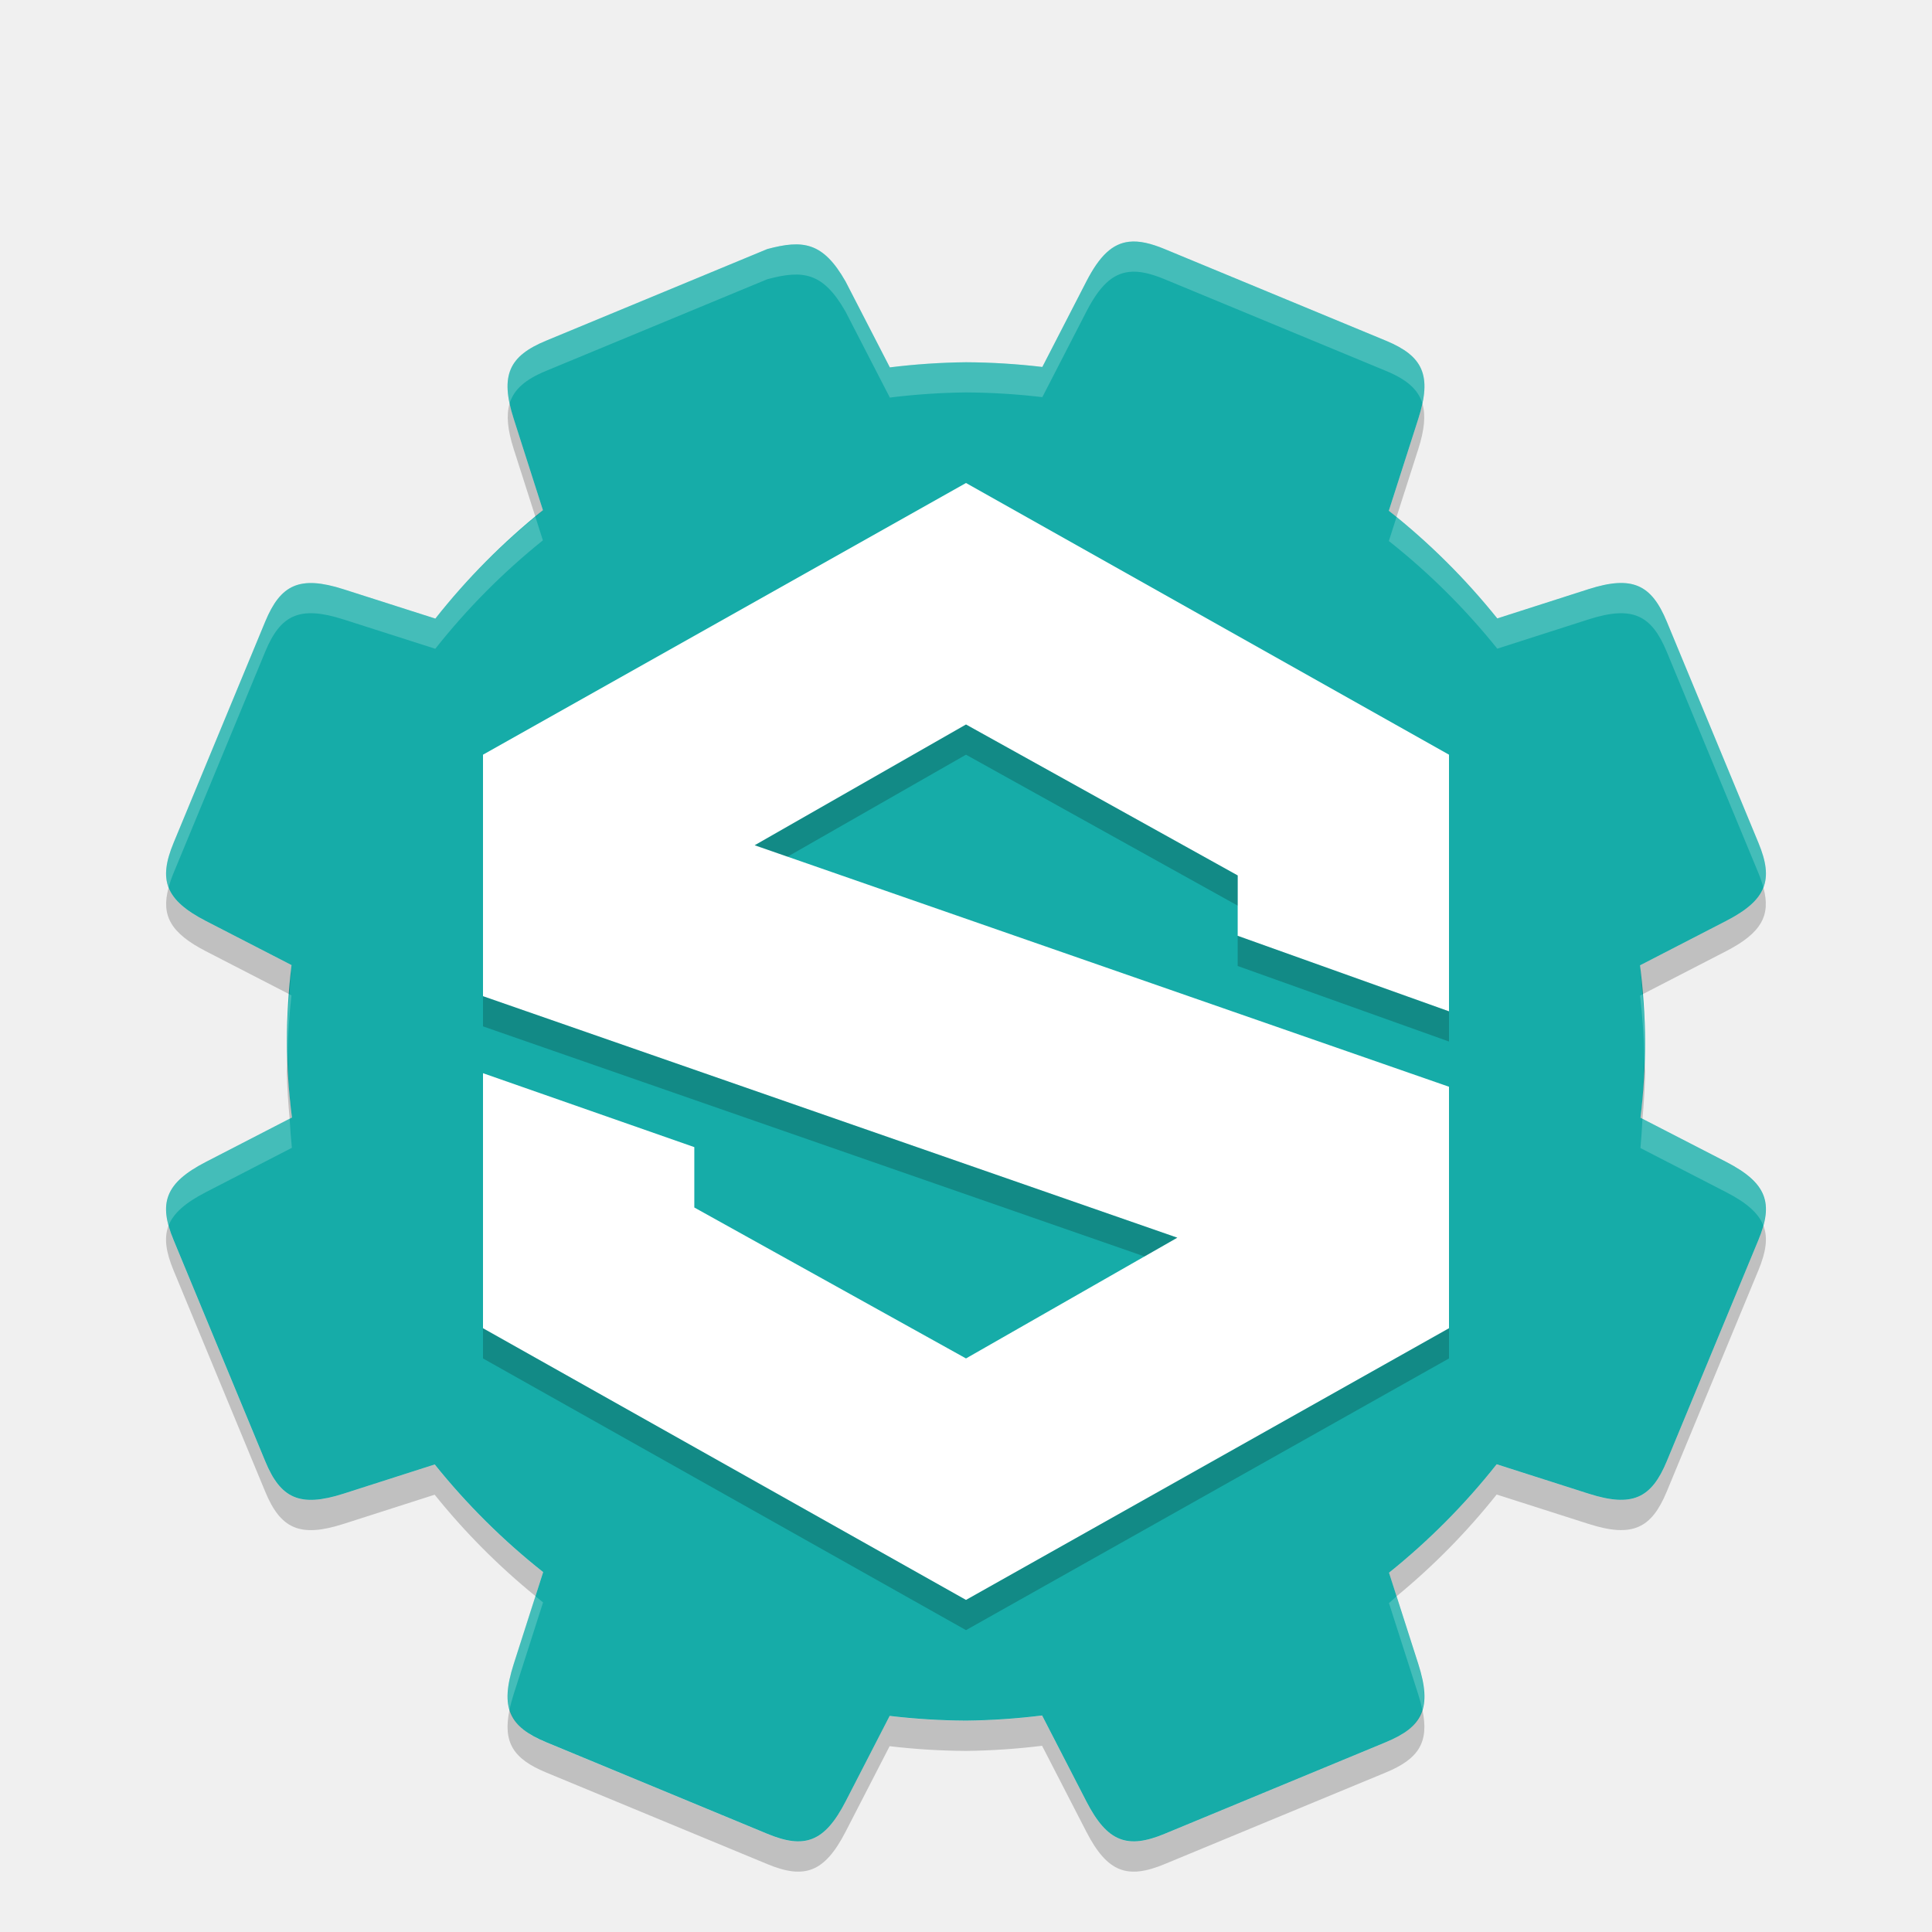
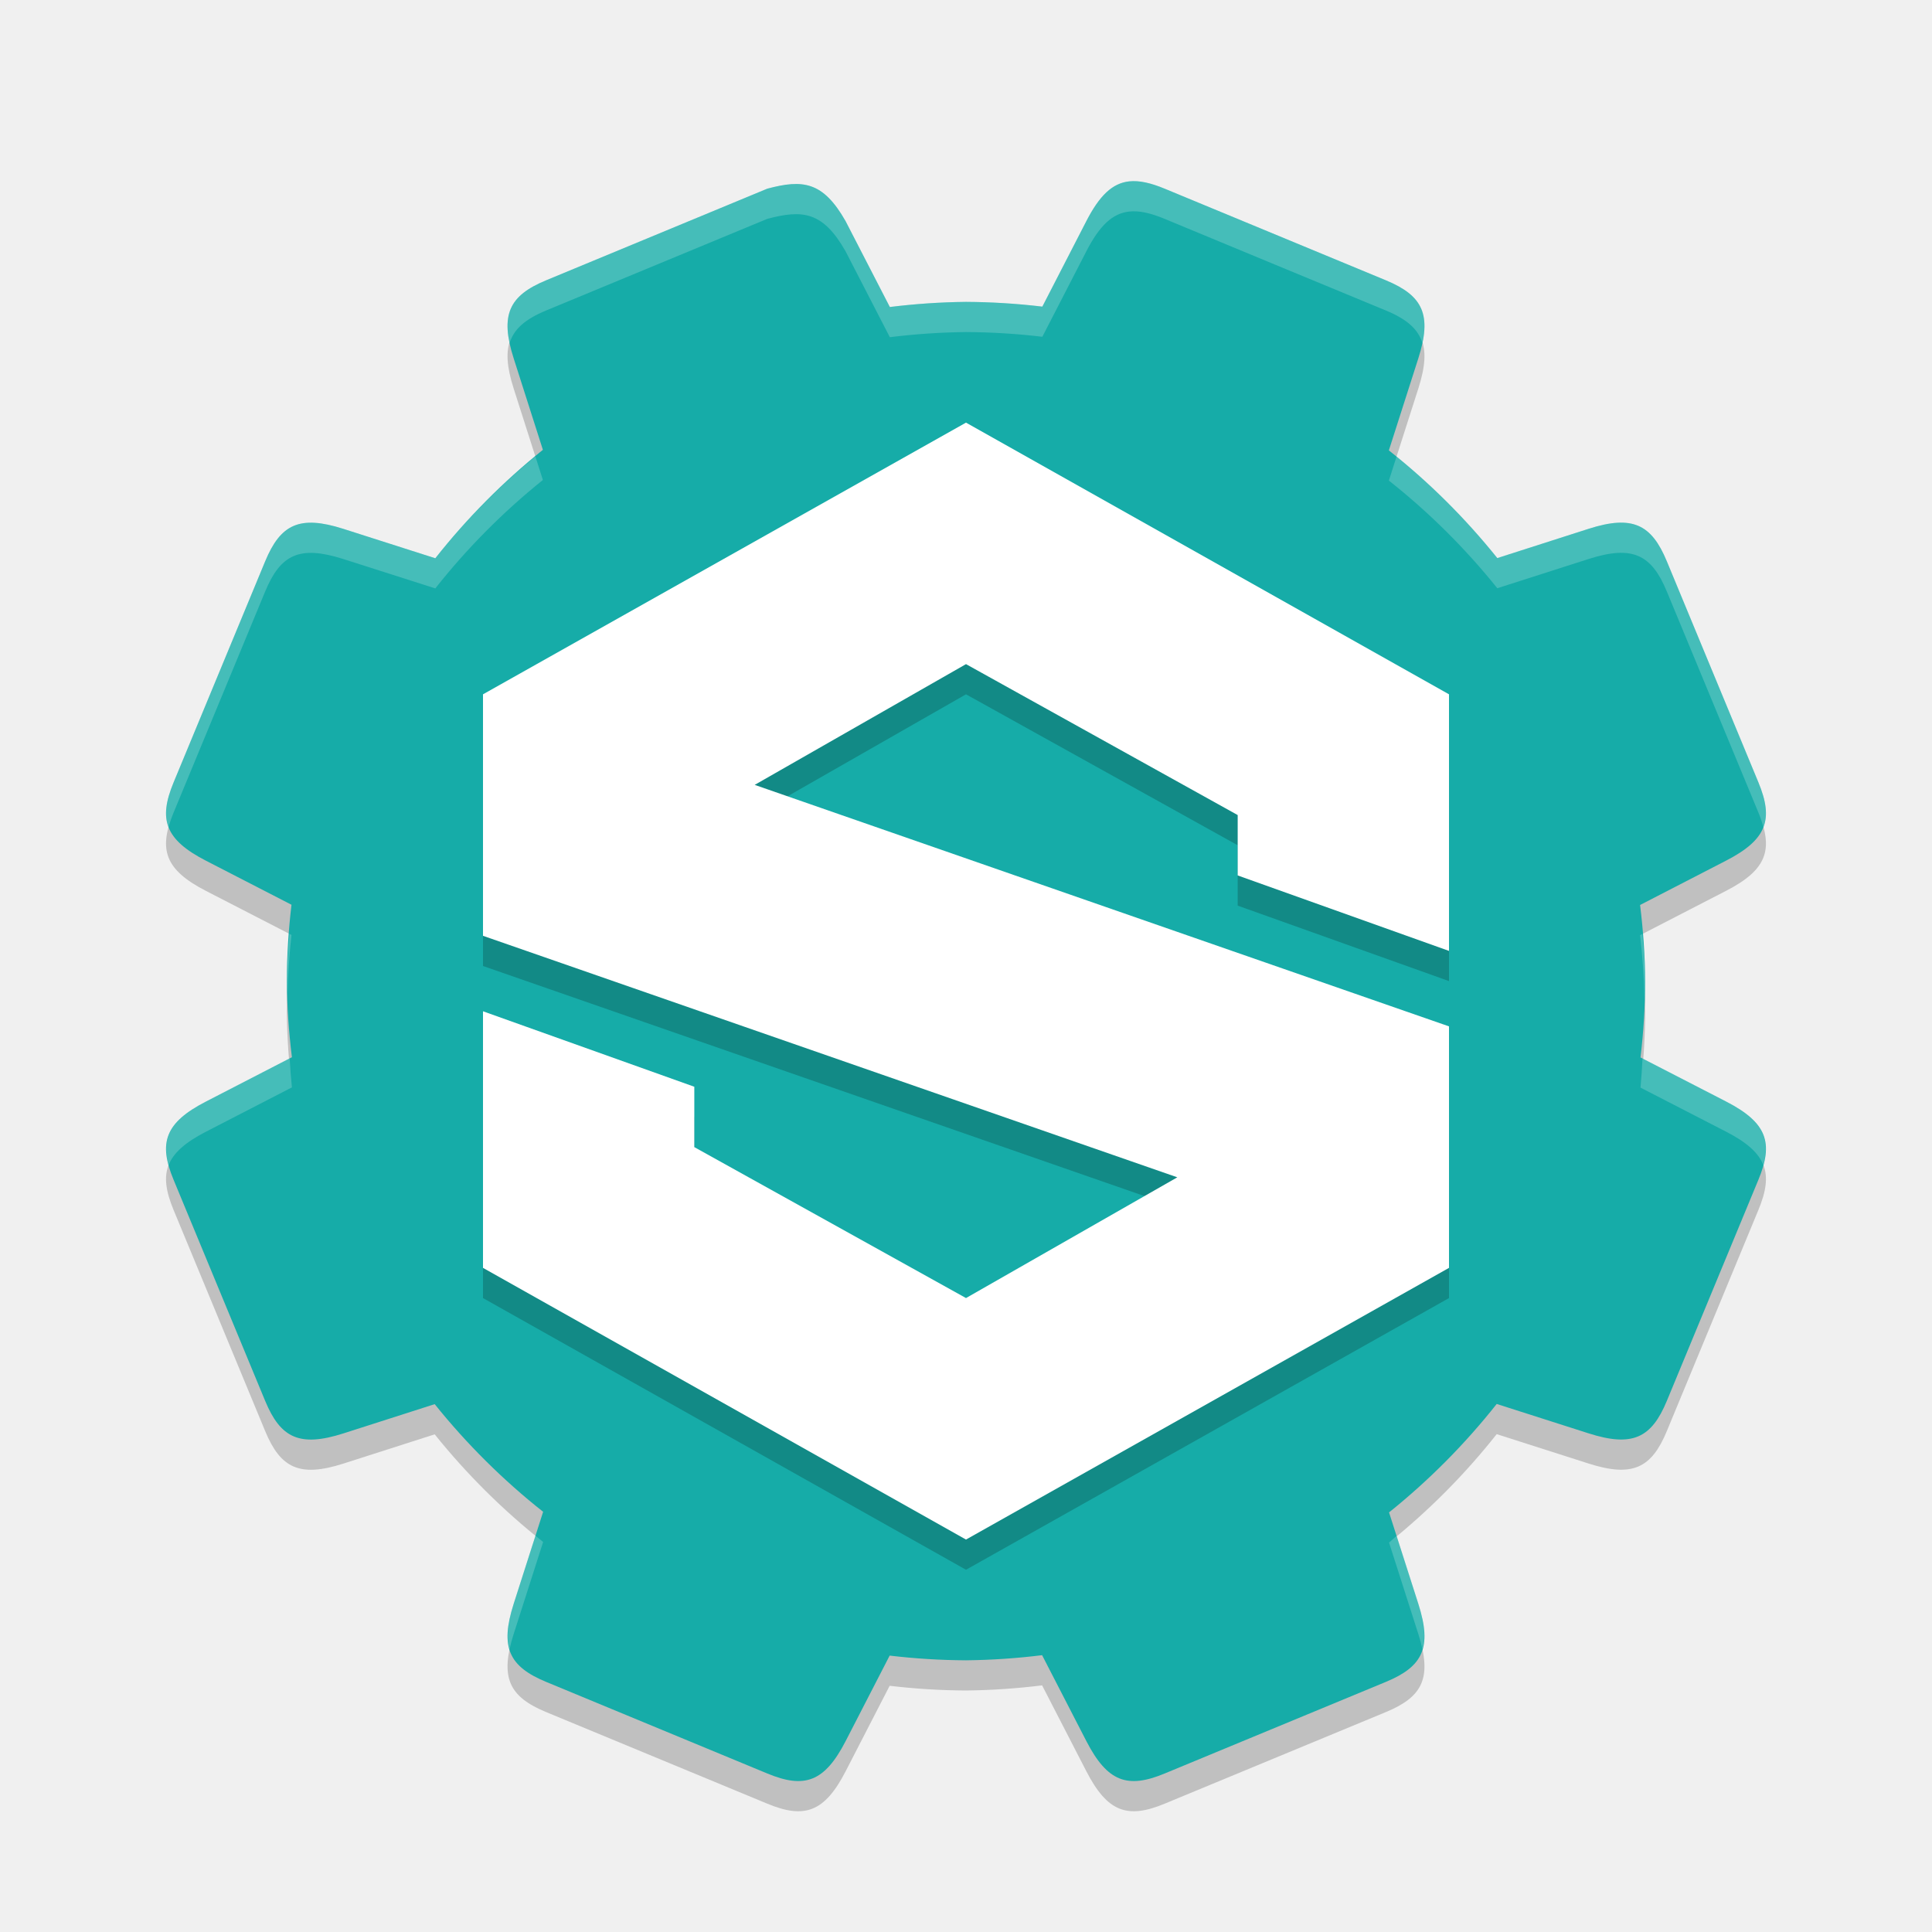
<svg xmlns="http://www.w3.org/2000/svg" width="64" height="64" version="1.1">
-   <path d="m37.406 8.008c-0.556 0.061-0.981 0.466-1.418 1.314l-1.459 2.834a22.5 22.5 0 0 0-2.529-0.156 22.5 22.5 0 0 0-2.523 0.17l-1.467-2.846c-0.747-1.314-1.415-1.388-2.592-1.074-2.441 1.013-4.884 2.024-7.326 3.035-1.225 0.507-1.539 1.138-1.074 2.592l0.967 3.023a22.5 22.5 0 0 0-3.564 3.592l-3.043-0.973c-1.454-0.465-2.084-0.153-2.592 1.072-1.01 2.443-2.022 4.886-3.035 7.328-0.507 1.225-0.285 1.892 1.072 2.592l2.834 1.459a22.5 22.5 0 0 0-0.156 2.529 22.5 22.5 0 0 0 0.17 2.521l-2.848 1.469c-1.357 0.699-1.58 1.367-1.072 2.592 1.014 2.442 2.024 4.883 3.035 7.326 0.507 1.225 1.138 1.539 2.592 1.074l3.023-0.969a22.5 22.5 0 0 0 3.592 3.566l-0.975 3.043c-0.465 1.454-0.151 2.084 1.074 2.592 2.443 1.01 4.886 2.022 7.328 3.035 1.225 0.508 1.892 0.285 2.592-1.072l1.459-2.834a22.5 22.5 0 0 0 2.529 0.156 22.5 22.5 0 0 0 2.521-0.17l1.467 2.848c0.699 1.357 1.367 1.58 2.592 1.072 2.442-1.014 4.885-2.024 7.328-3.035 1.225-0.507 1.539-1.138 1.074-2.592l-0.969-3.023a22.5 22.5 0 0 0 3.566-3.592l3.043 0.973c1.454 0.465 2.084 0.153 2.592-1.072 1.01-2.443 2.022-4.886 3.035-7.328 0.507-1.225 0.285-1.892-1.072-2.592l-2.834-1.459a22.5 22.5 0 0 0 0.156-2.529 22.5 22.5 0 0 0-0.17-2.521l2.848-1.469c1.357-0.699 1.58-1.367 1.072-2.592-1.014-2.442-2.024-4.883-3.035-7.326-0.507-1.225-1.138-1.539-2.592-1.074l-3.023 0.969a22.5 22.5 0 0 0-3.592-3.566l0.975-3.043c0.465-1.454 0.151-2.084-1.074-2.592-2.443-1.01-4.886-2.022-7.328-3.035-0.459-0.19-0.84-0.279-1.174-0.242z" style="fill:#16aca8" />
-   <path d="m32 16-16 9v8l23 8-7 4-9-5v-2l-7-2.449v8.449l16 9 16-9v-8l-23-8 7-4 9 5v2l7 2.502v-8.502z" style="fill:#ffffff" />
-   <path d="m32 24-7 4 1.088 0.379 5.912-3.379 9 5v-1zm9 7v1l7 2.502v-1zm-25 2v1l21.912 7.621 1.088-0.621zm0 11v1l16 9 16-9v-1l-16 9z" style="opacity:.2" />
-   <path d="m37.406 8.008c-0.556 0.061-0.981 0.466-1.418 1.314l-1.459 2.834a22.5 22.5 0 0 0-2.529-0.156 22.5 22.5 0 0 0-2.523 0.17l-1.467-2.846c-0.747-1.314-1.415-1.388-2.592-1.074-2.441 1.013-4.884 2.024-7.326 3.035-1.072 0.444-1.446 0.982-1.211 2.084 0.142-0.477 0.531-0.803 1.211-1.084 2.442-1.011 4.885-2.022 7.326-3.035 1.176-0.314 1.845-0.24 2.592 1.074l1.467 2.846a22.5 22.5 0 0 1 2.523-0.17 22.5 22.5 0 0 1 2.529 0.156l1.459-2.834c0.437-0.848 0.862-1.254 1.418-1.314 0.334-0.038 0.714 0.052 1.174 0.242 2.442 1.013 4.885 2.025 7.328 3.035 0.679 0.281 1.069 0.606 1.211 1.082 0.234-1.1-0.14-1.638-1.211-2.082-2.443-1.01-4.886-2.022-7.328-3.035-0.459-0.19-0.84-0.279-1.174-0.242zm-19.67 9.113a22.5 22.5 0 0 0-3.316 3.371l-3.043-0.973c-1.454-0.465-2.084-0.153-2.592 1.072-1.01 2.443-2.022 4.886-3.035 7.328-0.252 0.608-0.323 1.079-0.166 1.484 0.041-0.152 0.095-0.312 0.166-0.484 1.013-2.442 2.025-4.885 3.035-7.328 0.507-1.225 1.138-1.537 2.592-1.072l3.043 0.973a22.5 22.5 0 0 1 3.564-3.592zm28.525 0.008-0.254 0.793a22.5 22.5 0 0 1 3.592 3.566l3.023-0.969c1.454-0.465 2.084-0.151 2.592 1.074 1.011 2.443 2.021 4.884 3.035 7.326 0.071 0.172 0.125 0.331 0.166 0.482 0.157-0.405 0.086-0.874-0.166-1.482-1.014-2.442-2.024-4.883-3.035-7.326-0.507-1.225-1.138-1.539-2.592-1.074l-3.023 0.969a22.5 22.5 0 0 0-3.338-3.359zm-36.672 15.81a22.5 22.5 0 0 0-0.09 1.563 22.5 22.5 0 0 0 0.025 0.408 22.5 22.5 0 0 1 0.131-1.937zm44.814 2e-3 -0.074 0.039a22.5 22.5 0 0 1 0.145 2.115 22.5 22.5 0 0 0 0.025-0.594 22.5 22.5 0 0 0-0.096-1.561zm-44.809 4.121-2.773 1.43c-1.166 0.601-1.491 1.181-1.238 2.109 0.16-0.411 0.555-0.757 1.238-1.109l2.848-1.469a22.5 22.5 0 0 1-0.074-0.961zm44.814 2e-3a22.5 22.5 0 0 1-0.066 0.967l2.834 1.459c0.684 0.352 1.079 0.698 1.238 1.109 0.253-0.928-0.072-1.508-1.238-2.109zm-36.672 15.811-0.721 2.25c-0.207 0.647-0.25 1.125-0.137 1.508 0.034-0.157 0.079-0.326 0.137-0.508l0.975-3.043a22.5 22.5 0 0 1-0.254-0.207zm28.525 0.008a22.5 22.5 0 0 1-0.25 0.221l0.969 3.023c0.058 0.182 0.103 0.35 0.137 0.508 0.113-0.383 0.07-0.861-0.137-1.508z" style="fill:#f8ffff;opacity:.2" />
-   <path d="m16.881 13.37c-0.114 0.383-0.07 0.86 0.137 1.508l0.719 2.244a22.5 22.5 0 0 1 0.248-0.221l-0.967-3.023c-0.058-0.182-0.103-0.35-0.137-0.508zm30.238 0c-0.034 0.157-0.079 0.326-0.137 0.508l-0.975 3.043a22.5 22.5 0 0 1 0.254 0.207l0.721-2.25c0.207-0.647 0.25-1.125 0.137-1.508zm11.297 16.031c-0.159 0.411-0.555 0.757-1.238 1.109l-2.848 1.469a22.5 22.5 0 0 1 0.074 0.961l2.773-1.43c1.166-0.601 1.491-1.181 1.238-2.109zm-52.832 0.004c-0.253 0.928 0.072 1.506 1.238 2.107l2.768 1.426a22.5 22.5 0 0 1 0.066-0.967l-2.834-1.459c-0.684-0.352-1.079-0.696-1.238-1.107zm3.941 5.504a22.5 22.5 0 0 0-0.025 0.592 22.5 22.5 0 0 0 0.096 1.561l0.074-0.039a22.5 22.5 0 0 1-0.145-2.113zm44.949 0.186a22.5 22.5 0 0 1-0.131 1.936l0.066 0.034a22.5 22.5 0 0 0 0.09-1.563 22.5 22.5 0 0 0-0.025-0.406zm3.941 5.504c-0.041 0.152-0.095 0.31-0.166 0.482-1.013 2.442-2.025 4.885-3.035 7.328-0.507 1.225-1.138 1.537-2.592 1.072l-3.043-0.973a22.5 22.5 0 0 1-3.566 3.592l0.25 0.779a22.5 22.5 0 0 0 3.316-3.371l3.043 0.973c1.454 0.465 2.084 0.153 2.592-1.072 1.01-2.443 2.022-4.886 3.035-7.328 0.252-0.608 0.323-1.077 0.166-1.482zm-52.832 2e-3c-0.157 0.405-0.086 0.875 0.166 1.482 1.014 2.442 2.024 4.883 3.035 7.326 0.507 1.225 1.138 1.539 2.592 1.074l3.023-0.969a22.5 22.5 0 0 0 3.338 3.359l0.254-0.793a22.5 22.5 0 0 1-3.592-3.566l-3.023 0.969c-1.454 0.465-2.084 0.151-2.592-1.074-1.011-2.443-2.021-4.884-3.035-7.326-0.071-0.172-0.125-0.331-0.166-0.482zm11.297 16.033c-0.234 1.1 0.14 1.638 1.211 2.082 2.443 1.01 4.886 2.022 7.328 3.035 1.225 0.508 1.892 0.285 2.592-1.072l1.459-2.834a22.5 22.5 0 0 0 2.529 0.156 22.5 22.5 0 0 0 2.521-0.17l1.467 2.848c0.699 1.357 1.367 1.58 2.592 1.072 2.442-1.014 4.885-2.024 7.328-3.035 1.071-0.444 1.445-0.982 1.211-2.082-0.142 0.476-0.532 0.801-1.211 1.082-2.443 1.011-4.886 2.022-7.328 3.035-1.225 0.508-1.892 0.285-2.592-1.072l-1.467-2.848a22.5 22.5 0 0 1-2.521 0.17 22.5 22.5 0 0 1-2.529-0.156l-1.459 2.834c-0.699 1.357-1.367 1.58-2.592 1.072-2.442-1.013-4.885-2.025-7.328-3.035-0.679-0.281-1.069-0.606-1.211-1.082z" style="fill:#000002;opacity:.2" />
+   <path style="opacity:0.2" d="M 37.406,7.008 C 36.85,7.069 36.425,7.474 35.988,8.323 L 34.529,11.157 A 22.5,22.5 0 0 0 32,11 22.5,22.5 0 0 0 29.477,11.17 L 28.01,8.325 C 27.263,7.011 26.594,6.936 25.418,7.25 22.977,8.264 20.534,9.275 18.092,10.285 16.867,10.793 16.552,11.423 17.018,12.877 L 17.984,15.901 A 22.5,22.5 0 0 0 14.42,19.493 L 11.377,18.52 C 9.923,18.055 9.293,18.367 8.785,19.592 7.775,22.035 6.763,24.478 5.75,26.92 5.242,28.145 5.465,28.813 6.822,29.512 L 9.656,30.971 A 22.5,22.5 0 0 0 9.5,33.5 22.5,22.5 0 0 0 9.67,36.022 L 6.822,37.491 C 5.465,38.19 5.242,38.857 5.75,40.082 6.764,42.524 7.774,44.966 8.785,47.409 9.293,48.634 9.923,48.948 11.377,48.483 L 14.4,47.514 A 22.5,22.5 0 0 0 17.992,51.08 L 17.018,54.123 C 16.552,55.578 16.867,56.208 18.092,56.715 20.535,57.725 22.978,58.738 25.42,59.75 26.645,60.258 27.312,60.035 28.012,58.678 L 29.471,55.844 A 22.5,22.5 0 0 0 32,56 22.5,22.5 0 0 0 34.521,55.83 L 35.988,58.678 C 36.688,60.035 37.355,60.258 38.58,59.75 41.022,58.737 43.465,57.726 45.908,56.715 47.133,56.208 47.448,55.578 46.982,54.123 L 46.014,51.1 A 22.5,22.5 0 0 0 49.58,47.508 L 52.623,48.481 C 54.077,48.946 54.707,48.634 55.215,47.409 56.225,44.965 57.237,42.523 58.25,40.08 58.757,38.855 58.535,38.188 57.178,37.489 L 54.344,36.03 A 22.5,22.5 0 0 0 54.5,33.5 22.5,22.5 0 0 0 54.33,30.979 L 57.178,29.51 C 58.535,28.811 58.757,28.143 58.25,26.918 57.236,24.477 56.226,22.035 55.215,19.592 54.707,18.367 54.077,18.053 52.623,18.518 L 49.6,19.487 A 22.5,22.5 0 0 0 46.008,15.92 L 46.982,12.877 C 47.448,11.423 47.133,10.793 45.908,10.285 43.465,9.275 41.022,8.263 38.58,7.25 38.121,7.06 37.74,6.972 37.406,7.008 Z" />
+   <path style="fill:#16aca8" d="M 37.406,6.008 C 36.85,6.069 36.425,6.474 35.988,7.322 L 34.529,10.157 A 22.5,22.5 0 0 0 32,10 22.5,22.5 0 0 0 29.477,10.17 L 28.01,7.324 C 27.263,6.01 26.594,5.936 25.418,6.25 22.977,7.264 20.534,8.275 18.092,9.285 16.867,9.793 16.552,10.423 17.018,11.877 L 17.984,14.901 A 22.5,22.5 0 0 0 14.42,18.493 L 11.377,17.52 C 9.923,17.055 9.293,17.367 8.785,18.592 7.775,21.035 6.763,23.478 5.75,25.92 5.242,27.145 5.465,27.813 6.822,28.512 L 9.656,29.971 A 22.5,22.5 0 0 0 9.5,32.5 22.5,22.5 0 0 0 9.67,35.022 L 6.822,36.491 C 5.465,37.19 5.242,37.857 5.75,39.082 6.764,41.524 7.774,43.966 8.785,46.409 9.293,47.634 9.923,47.948 11.377,47.483 L 14.4,46.514 A 22.5,22.5 0 0 0 17.992,50.08 L 17.018,53.123 C 16.552,54.578 16.867,55.208 18.092,55.715 20.535,56.725 22.978,57.738 25.42,58.75 26.645,59.258 27.312,59.035 28.012,57.678 L 29.471,54.844 A 22.5,22.5 0 0 0 32,55 22.5,22.5 0 0 0 34.521,54.83 L 35.988,57.678 C 36.688,59.035 37.355,59.258 38.58,58.75 41.022,57.737 43.465,56.726 45.908,55.715 47.133,55.208 47.448,54.578 46.982,53.123 L 46.014,50.1 A 22.5,22.5 0 0 0 49.58,46.508 L 52.623,47.481 C 54.077,47.946 54.707,47.634 55.215,46.409 56.225,43.965 57.237,41.523 58.25,39.08 58.757,37.855 58.535,37.188 57.178,36.489 L 54.344,35.03 A 22.5,22.5 0 0 0 54.5,32.5 22.5,22.5 0 0 0 54.33,29.979 L 57.178,28.51 C 58.535,27.811 58.757,27.143 58.25,25.918 57.236,23.477 56.226,21.035 55.215,18.592 54.707,17.367 54.077,17.053 52.623,17.518 L 49.6,18.487 A 22.5,22.5 0 0 0 46.008,14.92 L 46.982,11.877 C 47.448,10.423 47.133,9.793 45.908,9.285 43.465,8.275 41.022,7.263 38.58,6.25 38.121,6.06 37.74,5.972 37.406,6.008 Z" />
+   <path style="opacity:0.2" d="M 32,15 16,24 V 32 L 39,40 32,44 23,39 V 37 L 16,34.5 V 43 L 32,52 48,43 V 35 L 25,27 32,23 41,28 V 30 L 48,32.5 V 24 Z" />
+   <path style="fill:#ffffff" d="M 32,14 16,23 V 31 L 39,39 32,43 23,38 V 36 L 16,33.5 V 42 L 32,51 48,42 V 34 L 25,26 32,22 41,27 V 29 L 48,31.5 V 23 Z" />
+   <path style="fill:#ffffff;opacity:0.2" d="M 37.406 6.008 C 36.85 6.069 36.425 6.474 35.988 7.322 L 34.529 10.156 A 22.5 22.5 0 0 0 32 10 A 22.5 22.5 0 0 0 29.477 10.17 L 28.01 7.324 C 27.263 6.01 26.594 5.936 25.418 6.25 C 22.977 7.263 20.534 8.274 18.092 9.285 C 17.02 9.729 16.646 10.268 16.881 11.369 C 17.022 10.893 17.412 10.567 18.092 10.285 C 20.534 9.275 22.977 8.264 25.418 7.25 C 26.594 6.936 27.263 7.01 28.01 8.324 L 29.477 11.17 A 22.5 22.5 0 0 1 32 11 A 22.5 22.5 0 0 1 34.529 11.156 L 35.988 8.322 C 36.425 7.474 36.85 7.069 37.406 7.008 C 37.74 6.971 38.121 7.06 38.58 7.25 C 41.022 8.263 43.465 9.276 45.908 10.285 C 46.588 10.567 46.978 10.893 47.119 11.369 C 47.354 10.268 46.98 9.729 45.908 9.285 C 43.465 8.275 41.022 7.263 38.58 6.25 C 38.121 6.06 37.74 5.971 37.406 6.008 z M 17.736 15.121 A 22.5 22.5 0 0 0 14.42 18.492 L 11.377 17.52 C 9.923 17.055 9.293 17.367 8.785 18.592 C 7.775 21.035 6.763 23.478 5.75 25.92 C 5.498 26.527 5.428 26.997 5.584 27.402 C 5.625 27.251 5.679 27.092 5.75 26.92 C 6.763 24.478 7.775 22.035 8.785 19.592 C 9.293 18.367 9.923 18.055 11.377 18.52 L 14.42 19.492 A 22.5 22.5 0 0 1 17.984 15.9 L 17.736 15.121 z M 46.262 15.127 L 46.008 15.92 A 22.5 22.5 0 0 1 49.6 19.486 L 52.623 18.518 C 54.077 18.053 54.707 18.367 55.215 19.592 C 56.226 22.035 57.236 24.477 58.25 26.918 C 58.322 27.091 58.373 27.25 58.414 27.402 C 58.571 26.997 58.502 26.526 58.25 25.918 C 57.236 23.477 56.226 21.035 55.215 18.592 C 54.707 17.367 54.077 17.053 52.623 17.518 L 49.6 18.486 A 22.5 22.5 0 0 0 46.262 15.127 z M 9.59 30.938 A 22.5 22.5 0 0 0 9.5 32.5 A 22.5 22.5 0 0 0 9.525 32.906 A 22.5 22.5 0 0 1 9.656 30.971 L 9.59 30.938 z M 54.404 30.939 L 54.33 30.979 A 22.5 22.5 0 0 1 54.475 33.094 A 22.5 22.5 0 0 0 54.5 32.5 A 22.5 22.5 0 0 0 54.404 30.939 z M 9.596 35.061 L 6.822 36.49 C 5.656 37.091 5.331 37.672 5.584 38.6 C 5.744 38.188 6.138 37.842 6.822 37.49 L 9.67 36.021 A 22.5 22.5 0 0 1 9.596 35.061 z M 54.41 35.062 A 22.5 22.5 0 0 1 54.344 36.029 L 57.178 37.488 C 57.861 37.84 58.255 38.186 58.414 38.598 C 58.667 37.67 58.344 37.089 57.178 36.488 L 54.41 35.062 z M 17.738 50.873 L 17.018 53.123 C 16.81 53.77 16.768 54.248 16.881 54.631 C 16.914 54.473 16.959 54.305 17.018 54.123 L 17.992 51.08 A 22.5 22.5 0 0 1 17.738 50.873 z M 46.264 50.879 A 22.5 22.5 0 0 1 46.014 51.1 L 46.982 54.123 C 47.041 54.305 47.086 54.473 47.119 54.631 C 47.232 54.248 47.19 53.77 46.982 53.123 L 46.264 50.879 z" />
</svg>
